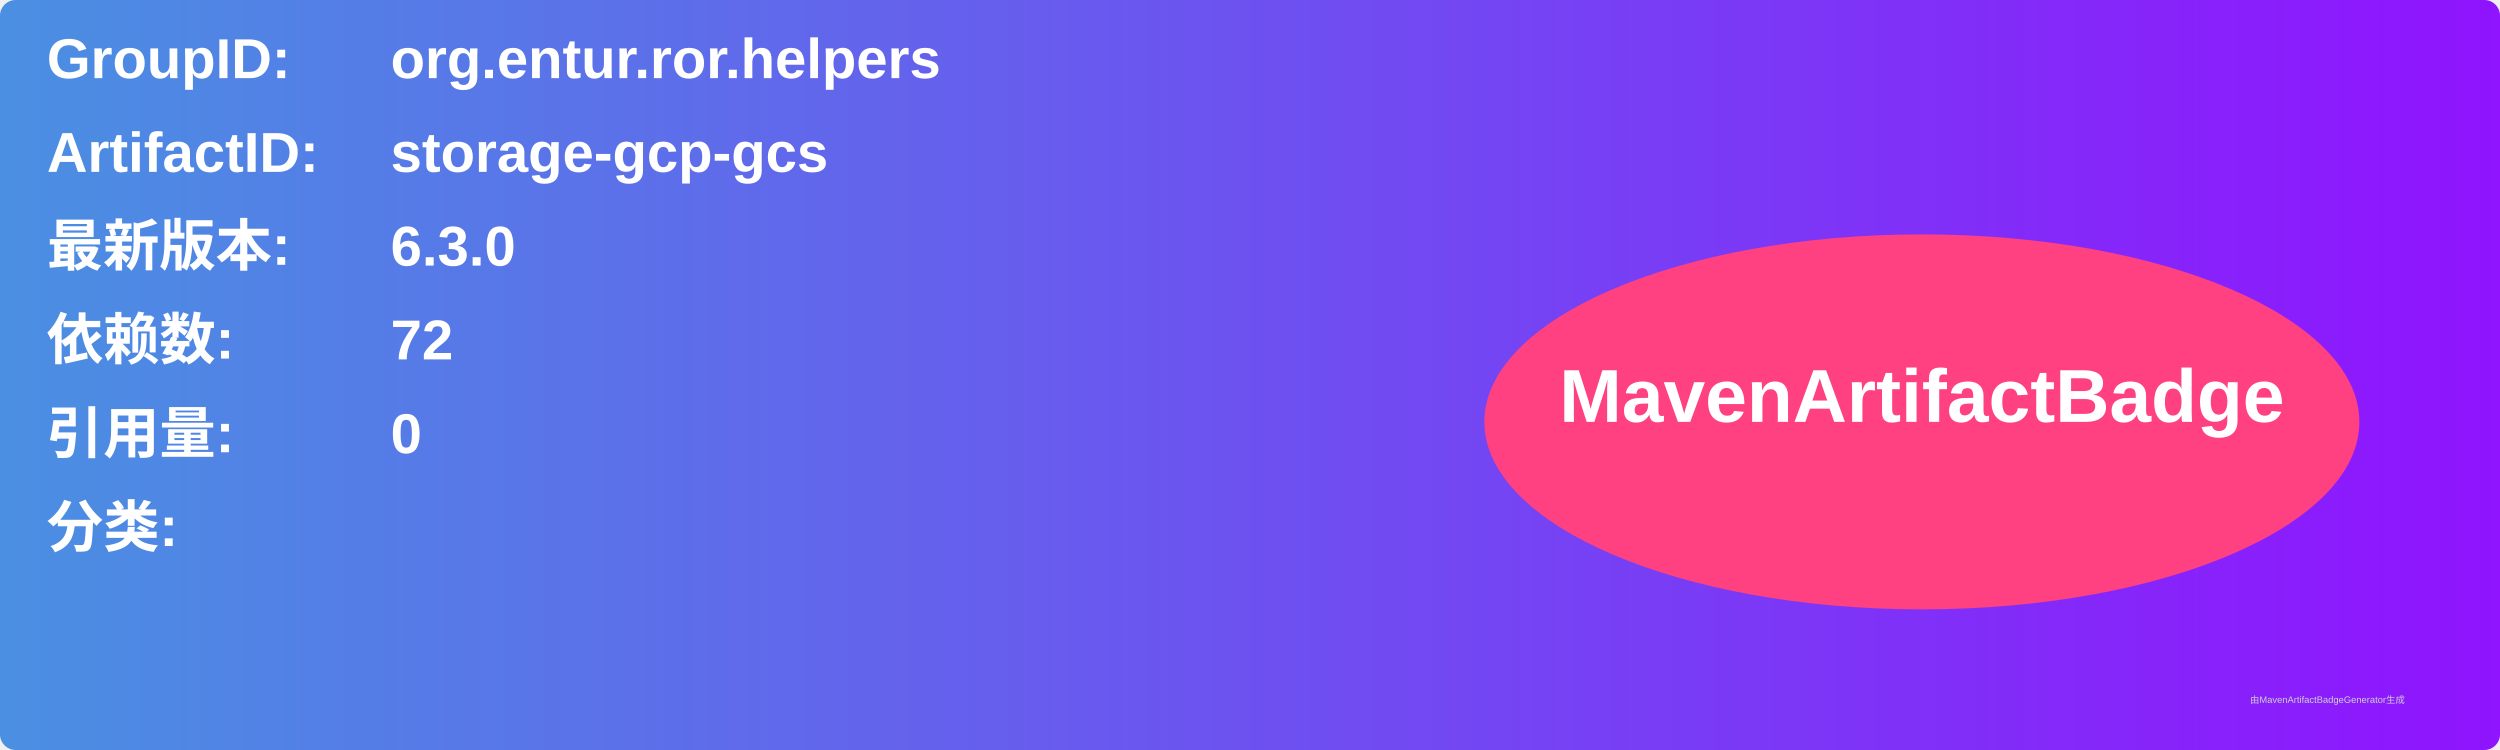
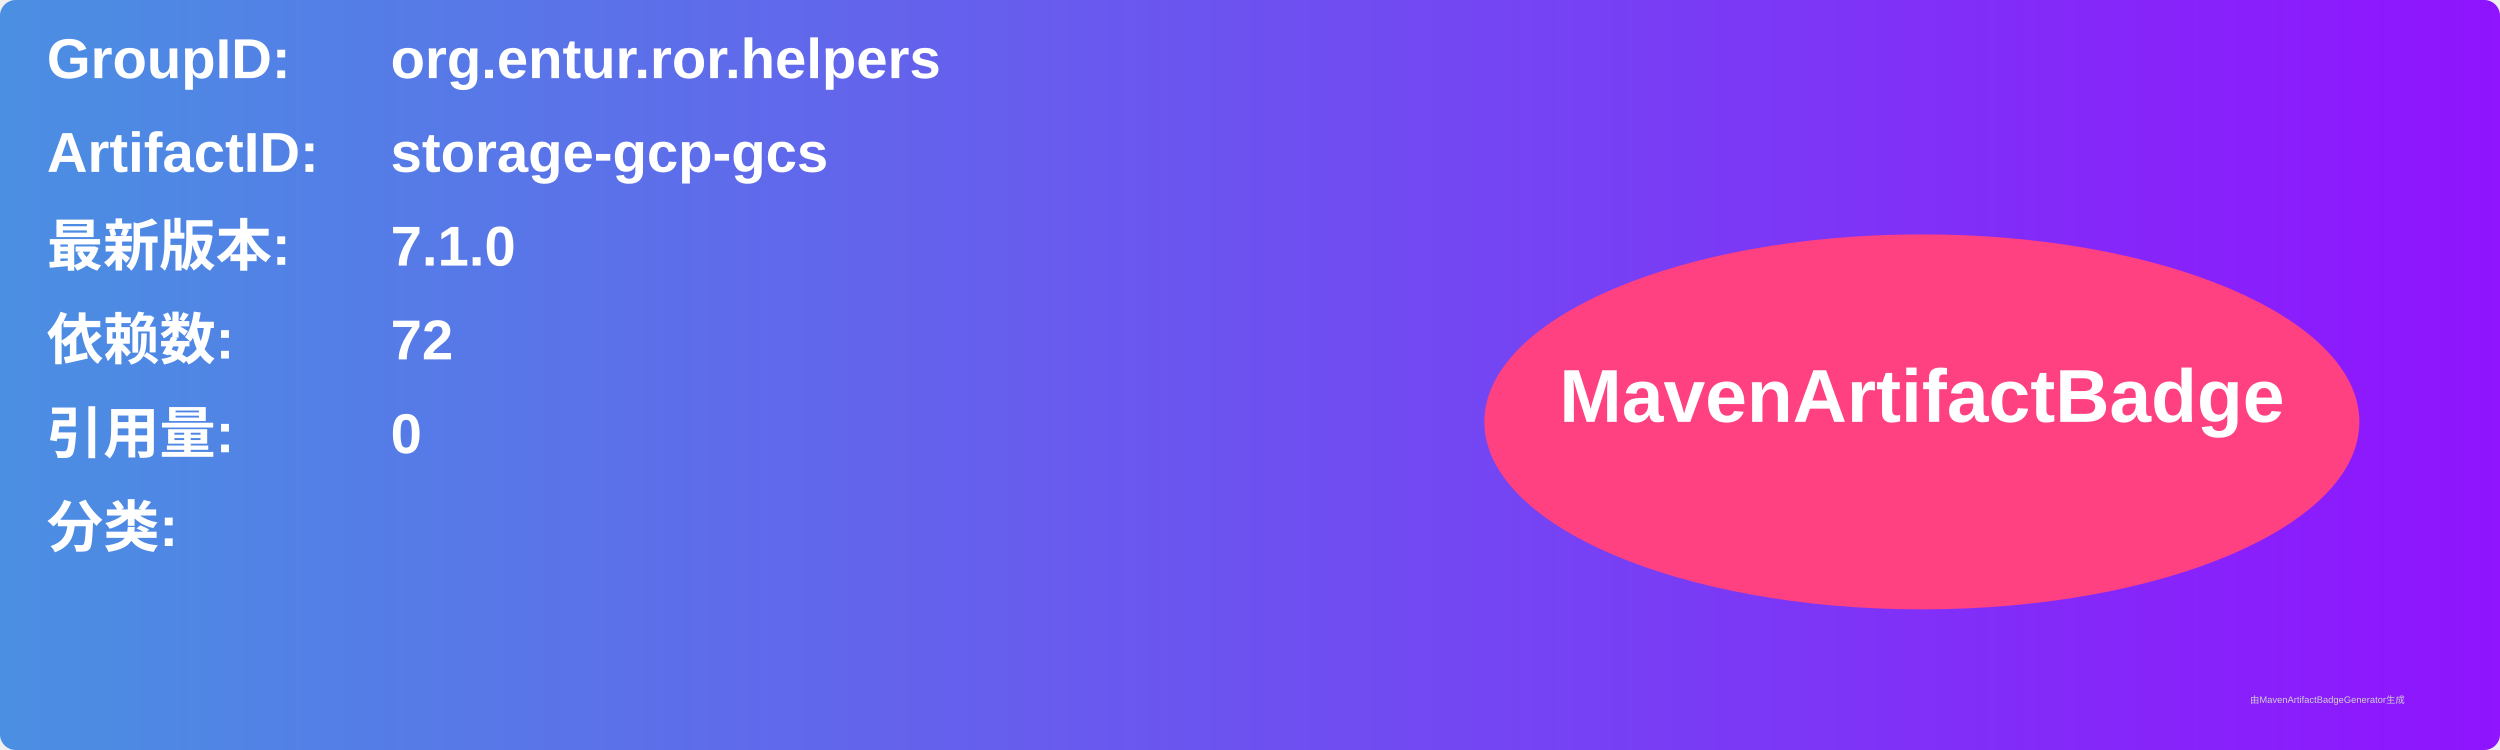
<svg xmlns="http://www.w3.org/2000/svg" width="800" height="240" viewBox="0 0 800 240">
  <linearGradient id="grad" x1="0%" y1="0%" x2="100%" y2="0%">
    <stop offset="0%" stop-color="#4a90e2" />
    <stop offset="100%" stop-color="#9013fe" />
  </linearGradient>
  <rect width="100%" height="100%" rx="5" ry="5" fill="url(#grad)" />
  <g transform="translate(15, 15)">
    <text x="0" y="10" font-family="Arial" font-size="18" fill="white" font-weight="bold" width="260">GroupID:</text>
    <text x="110" y="10" font-family="Arial" font-size="18" fill="white" font-weight="bold" width="460">org.entur.ror.helpers</text>
    <text x="0" y="40" font-family="Arial" font-size="18" fill="white" font-weight="bold" width="260">ArtifactID:</text>
    <text x="110" y="40" font-family="Arial" font-size="18" fill="white" font-weight="bold" width="460">storage-gcp-gcs</text>
    <text x="0" y="70" font-family="Arial" font-size="18" fill="white" font-weight="bold">最新版本:</text>
    <text x="110" y="70" font-family="Arial" font-size="18" fill="white" font-weight="bold">
-       <tspan font-weight="bold">6.3.0</tspan>
+       <tspan font-weight="bold">7.1.0</tspan>
    </text>
    <text x="0" y="100" font-family="Arial" font-size="18" fill="white" font-weight="bold">依赖数: </text>
    <text x="110" y="100" font-family="Arial" font-size="18" fill="white">
      <tspan font-weight="bold">72</tspan>
    </text>
    <text x="0" y="130" font-family="Arial" font-size="18" fill="white" font-weight="bold">引用量: </text>
    <text x="110" y="130" font-family="Arial" font-size="18" fill="white">
      <tspan font-weight="bold">0</tspan>
    </text>
    <text x="0" y="160" font-family="Arial" font-size="18" fill="white" font-weight="bold">分类:</text>
    <text x="10" y="190" font-family="Arial" font-size="10" fill="white">
      <tspan font-weight="bold" />
    </text>
    <ellipse cx="600" cy="120" rx="140" ry="60" fill="#ff4081" />
    <text x="600" y="120" text-anchor="middle" font-family="Arial" font-size="24" fill="white" font-weight="bold">MavenArtifactBadge</text>
  </g>
  <text x="720" y="225" font-family="Arial" font-size="3" fill="#d0d0d0">由MavenArtifactBadgeGenerator生成</text>
</svg>
